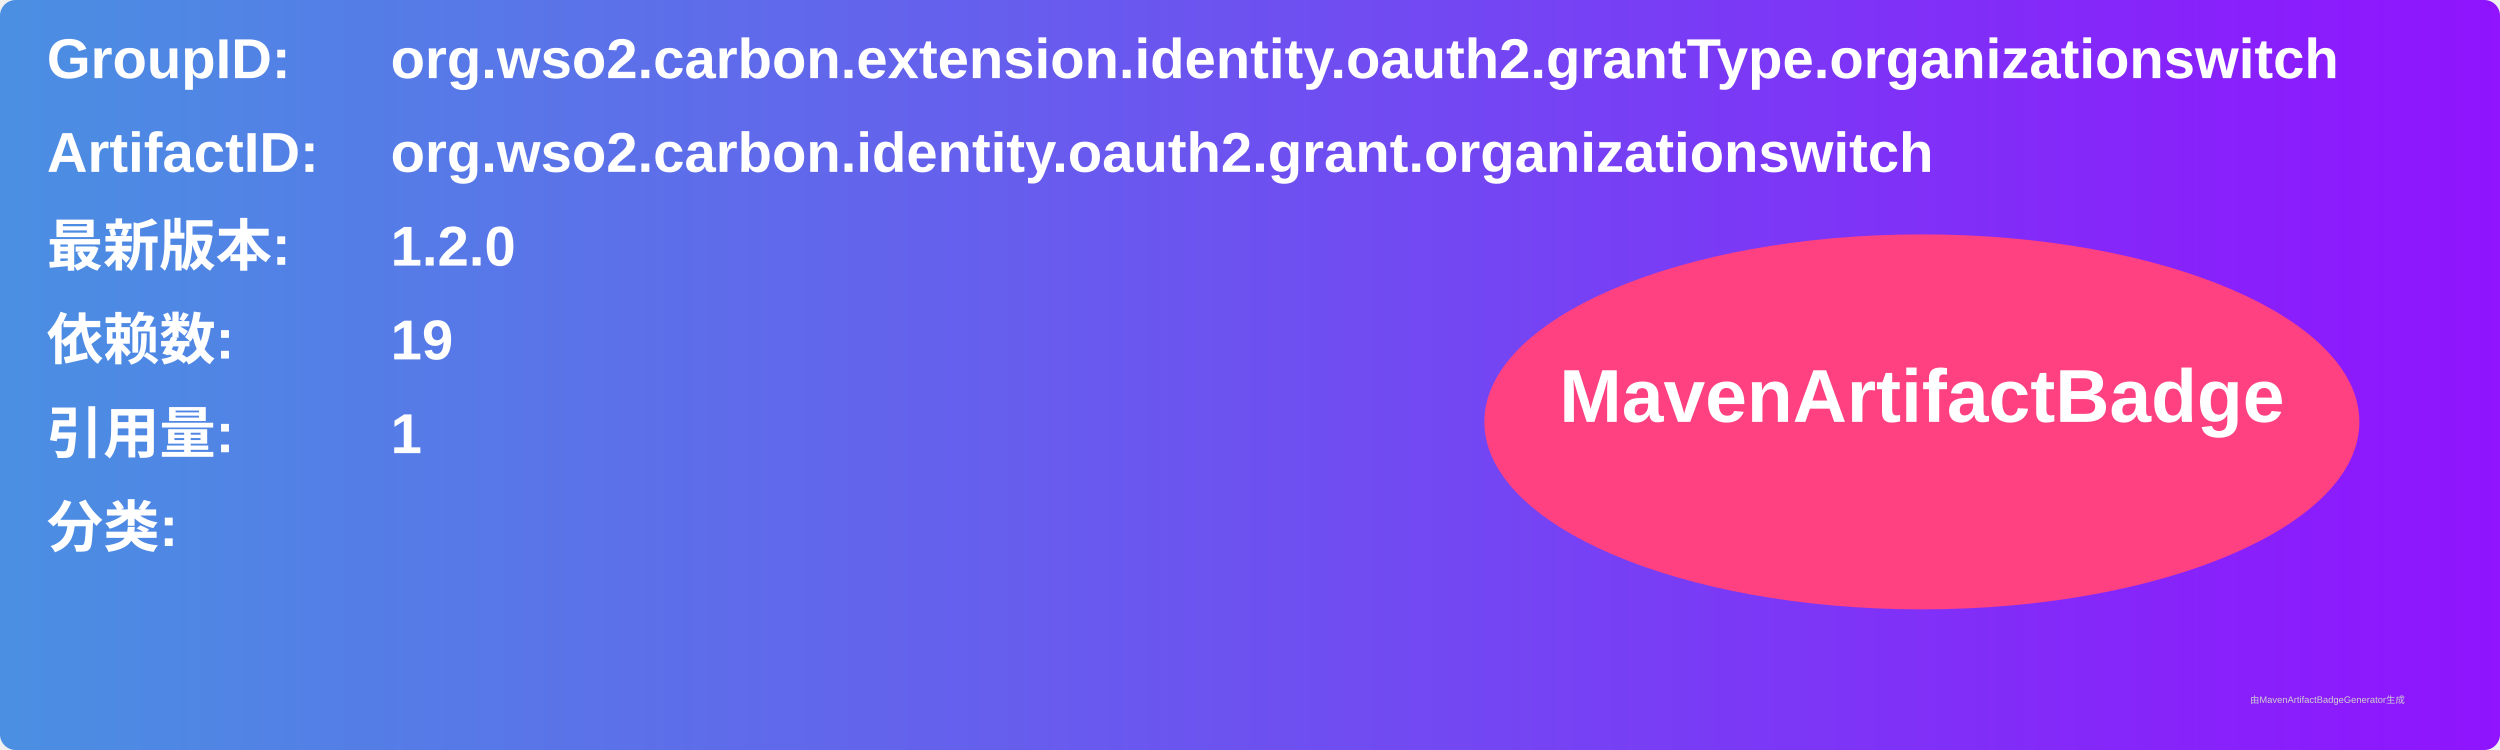
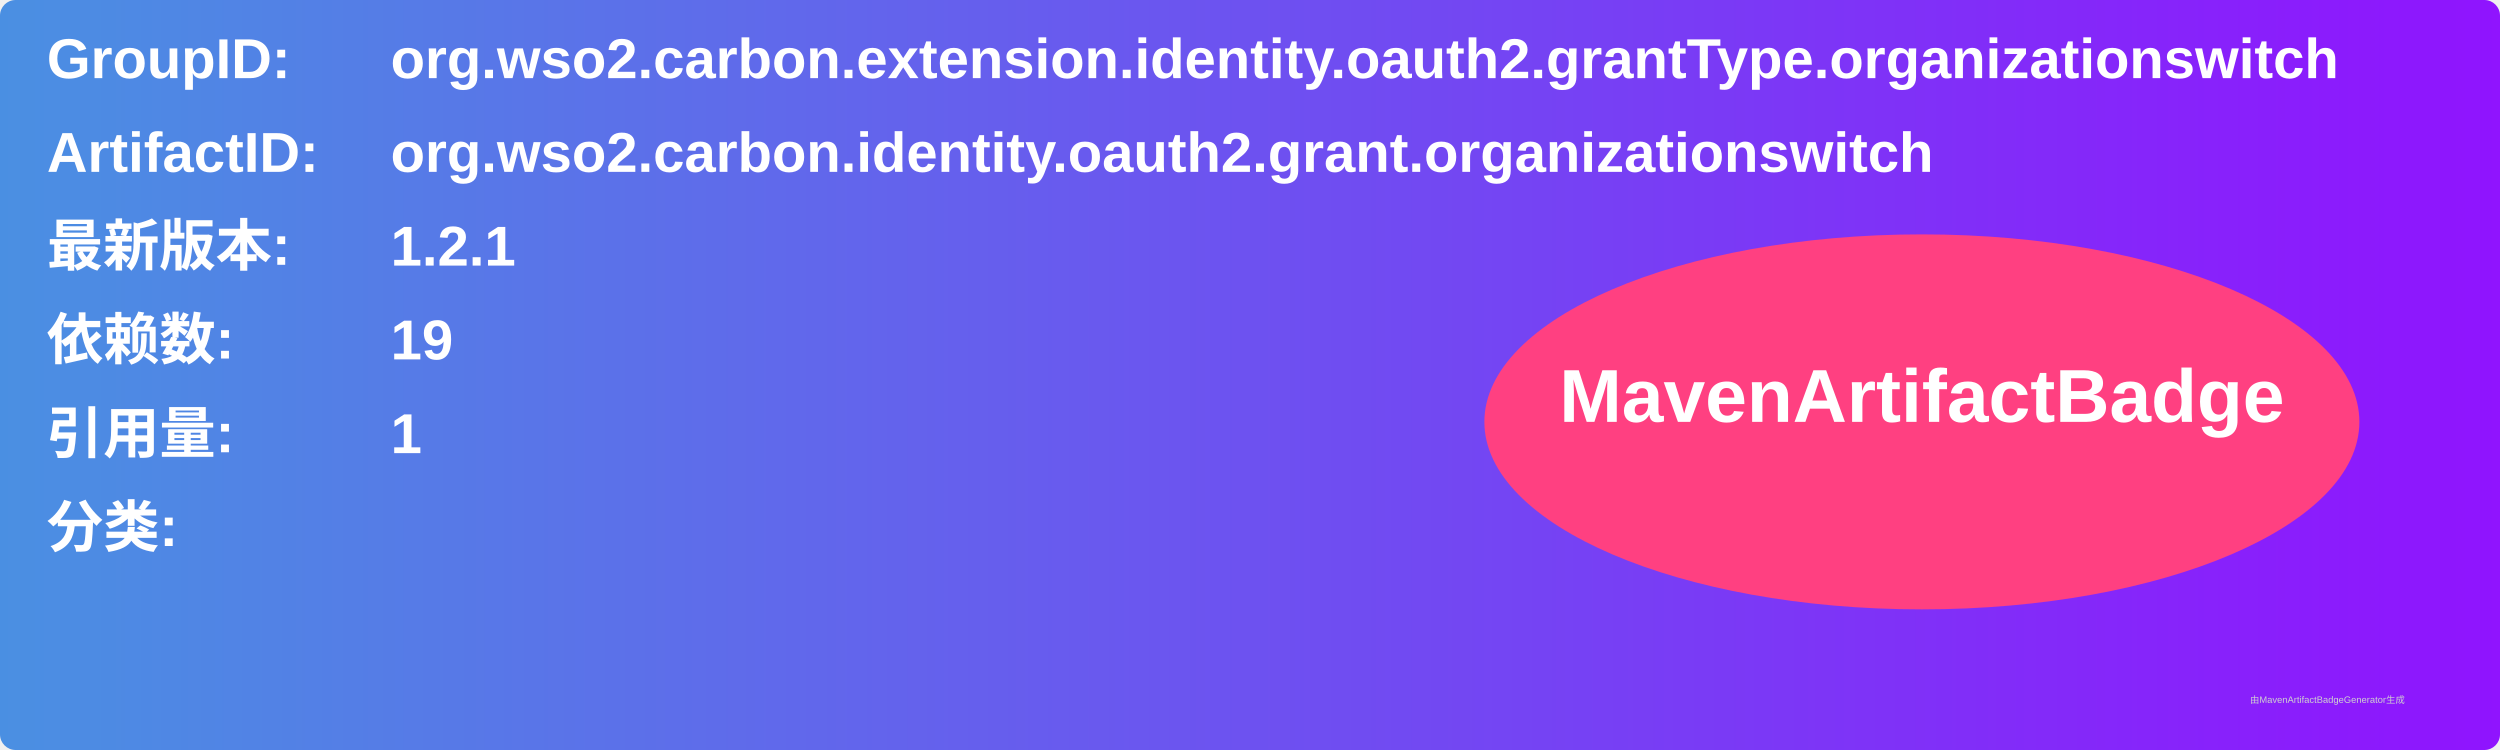
<svg xmlns="http://www.w3.org/2000/svg" width="800" height="240" viewBox="0 0 800 240">
  <linearGradient id="grad" x1="0%" y1="0%" x2="100%" y2="0%">
    <stop offset="0%" stop-color="#4a90e2" />
    <stop offset="100%" stop-color="#9013fe" />
  </linearGradient>
  <rect width="100%" height="100%" rx="5" ry="5" fill="url(#grad)" />
  <g transform="translate(15, 15)">
    <text x="0" y="10" font-family="Arial" font-size="18" fill="white" font-weight="bold" width="260">GroupID:</text>
    <text x="110" y="10" font-family="Arial" font-size="18" fill="white" font-weight="bold" width="460">org.wso2.carbon.extension.identity.oauth2.grantType.organizationswitch</text>
    <text x="0" y="40" font-family="Arial" font-size="18" fill="white" font-weight="bold" width="260">ArtifactID:</text>
    <text x="110" y="40" font-family="Arial" font-size="18" fill="white" font-weight="bold" width="460">org.wso2.carbon.identity.oauth2.grant.organizationswitch</text>
    <text x="0" y="70" font-family="Arial" font-size="18" fill="white" font-weight="bold">最新版本:</text>
    <text x="110" y="70" font-family="Arial" font-size="18" fill="white" font-weight="bold">
-       <tspan font-weight="bold">1.2.0</tspan>
+       <tspan font-weight="bold">1.2.1</tspan>
    </text>
    <text x="0" y="100" font-family="Arial" font-size="18" fill="white" font-weight="bold">依赖数: </text>
    <text x="110" y="100" font-family="Arial" font-size="18" fill="white">
      <tspan font-weight="bold">19</tspan>
    </text>
    <text x="0" y="130" font-family="Arial" font-size="18" fill="white" font-weight="bold">引用量: </text>
    <text x="110" y="130" font-family="Arial" font-size="18" fill="white">
      <tspan font-weight="bold">1</tspan>
    </text>
    <text x="0" y="160" font-family="Arial" font-size="18" fill="white" font-weight="bold">分类:</text>
    <text x="10" y="190" font-family="Arial" font-size="10" fill="white">
      <tspan font-weight="bold" />
    </text>
    <ellipse cx="600" cy="120" rx="140" ry="60" fill="#ff4081" />
    <text x="600" y="120" text-anchor="middle" font-family="Arial" font-size="24" fill="white" font-weight="bold">MavenArtifactBadge</text>
  </g>
  <text x="720" y="225" font-family="Arial" font-size="3" fill="#d0d0d0">由MavenArtifactBadgeGenerator生成</text>
</svg>
